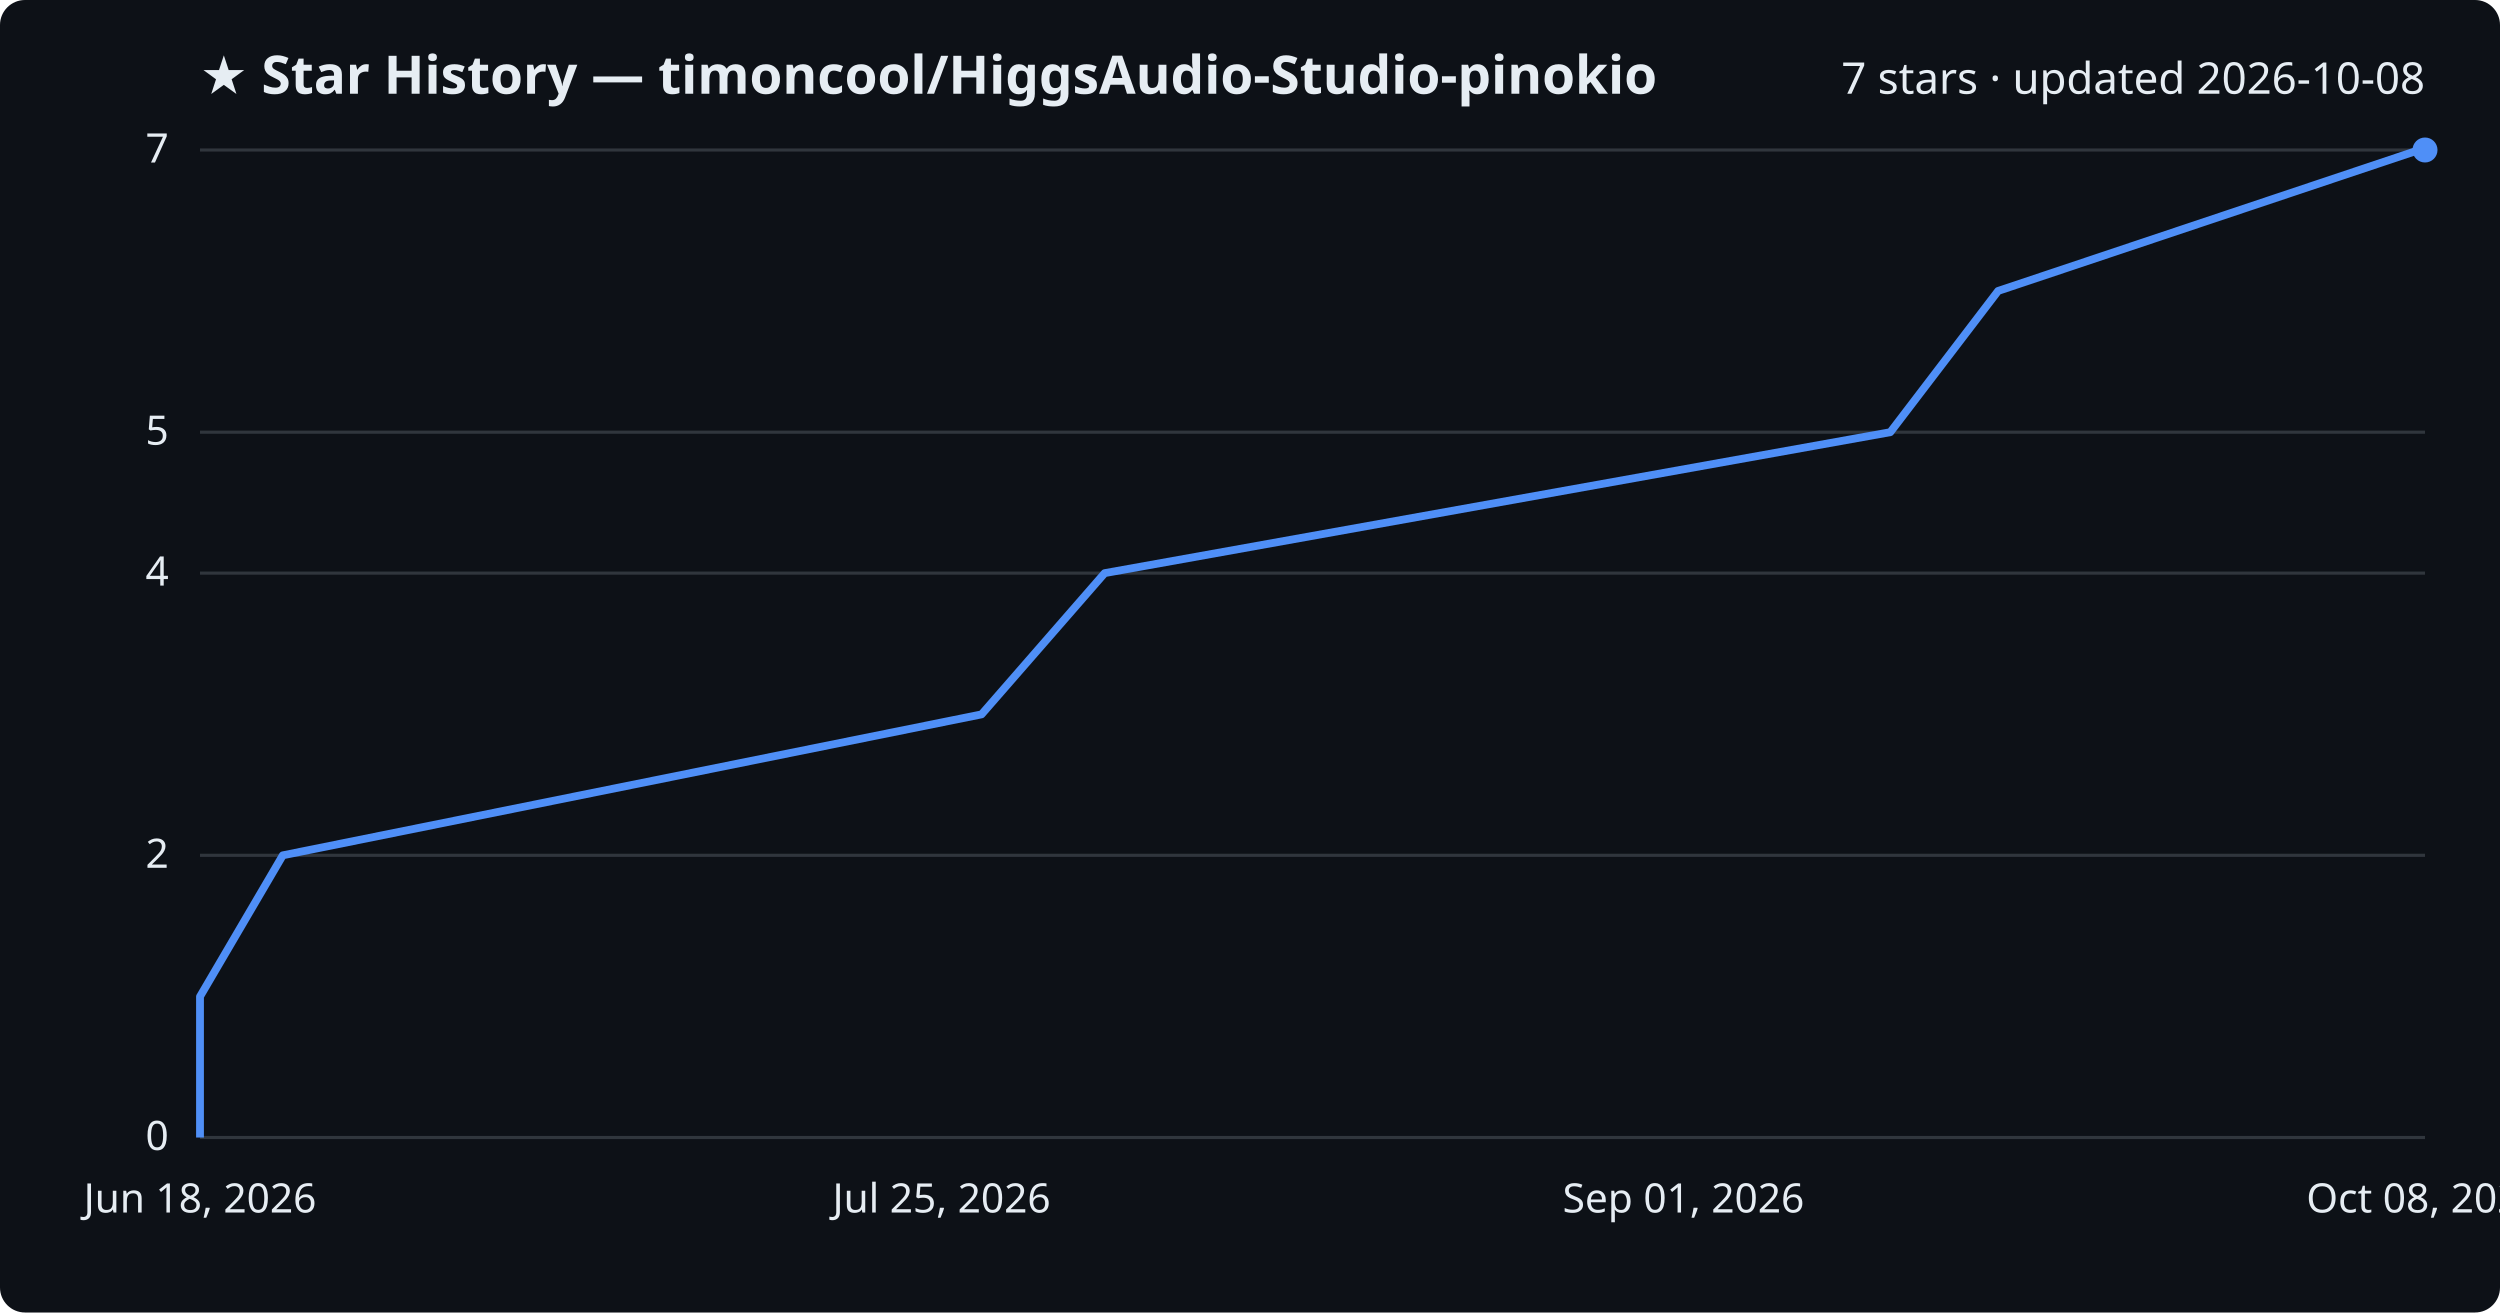
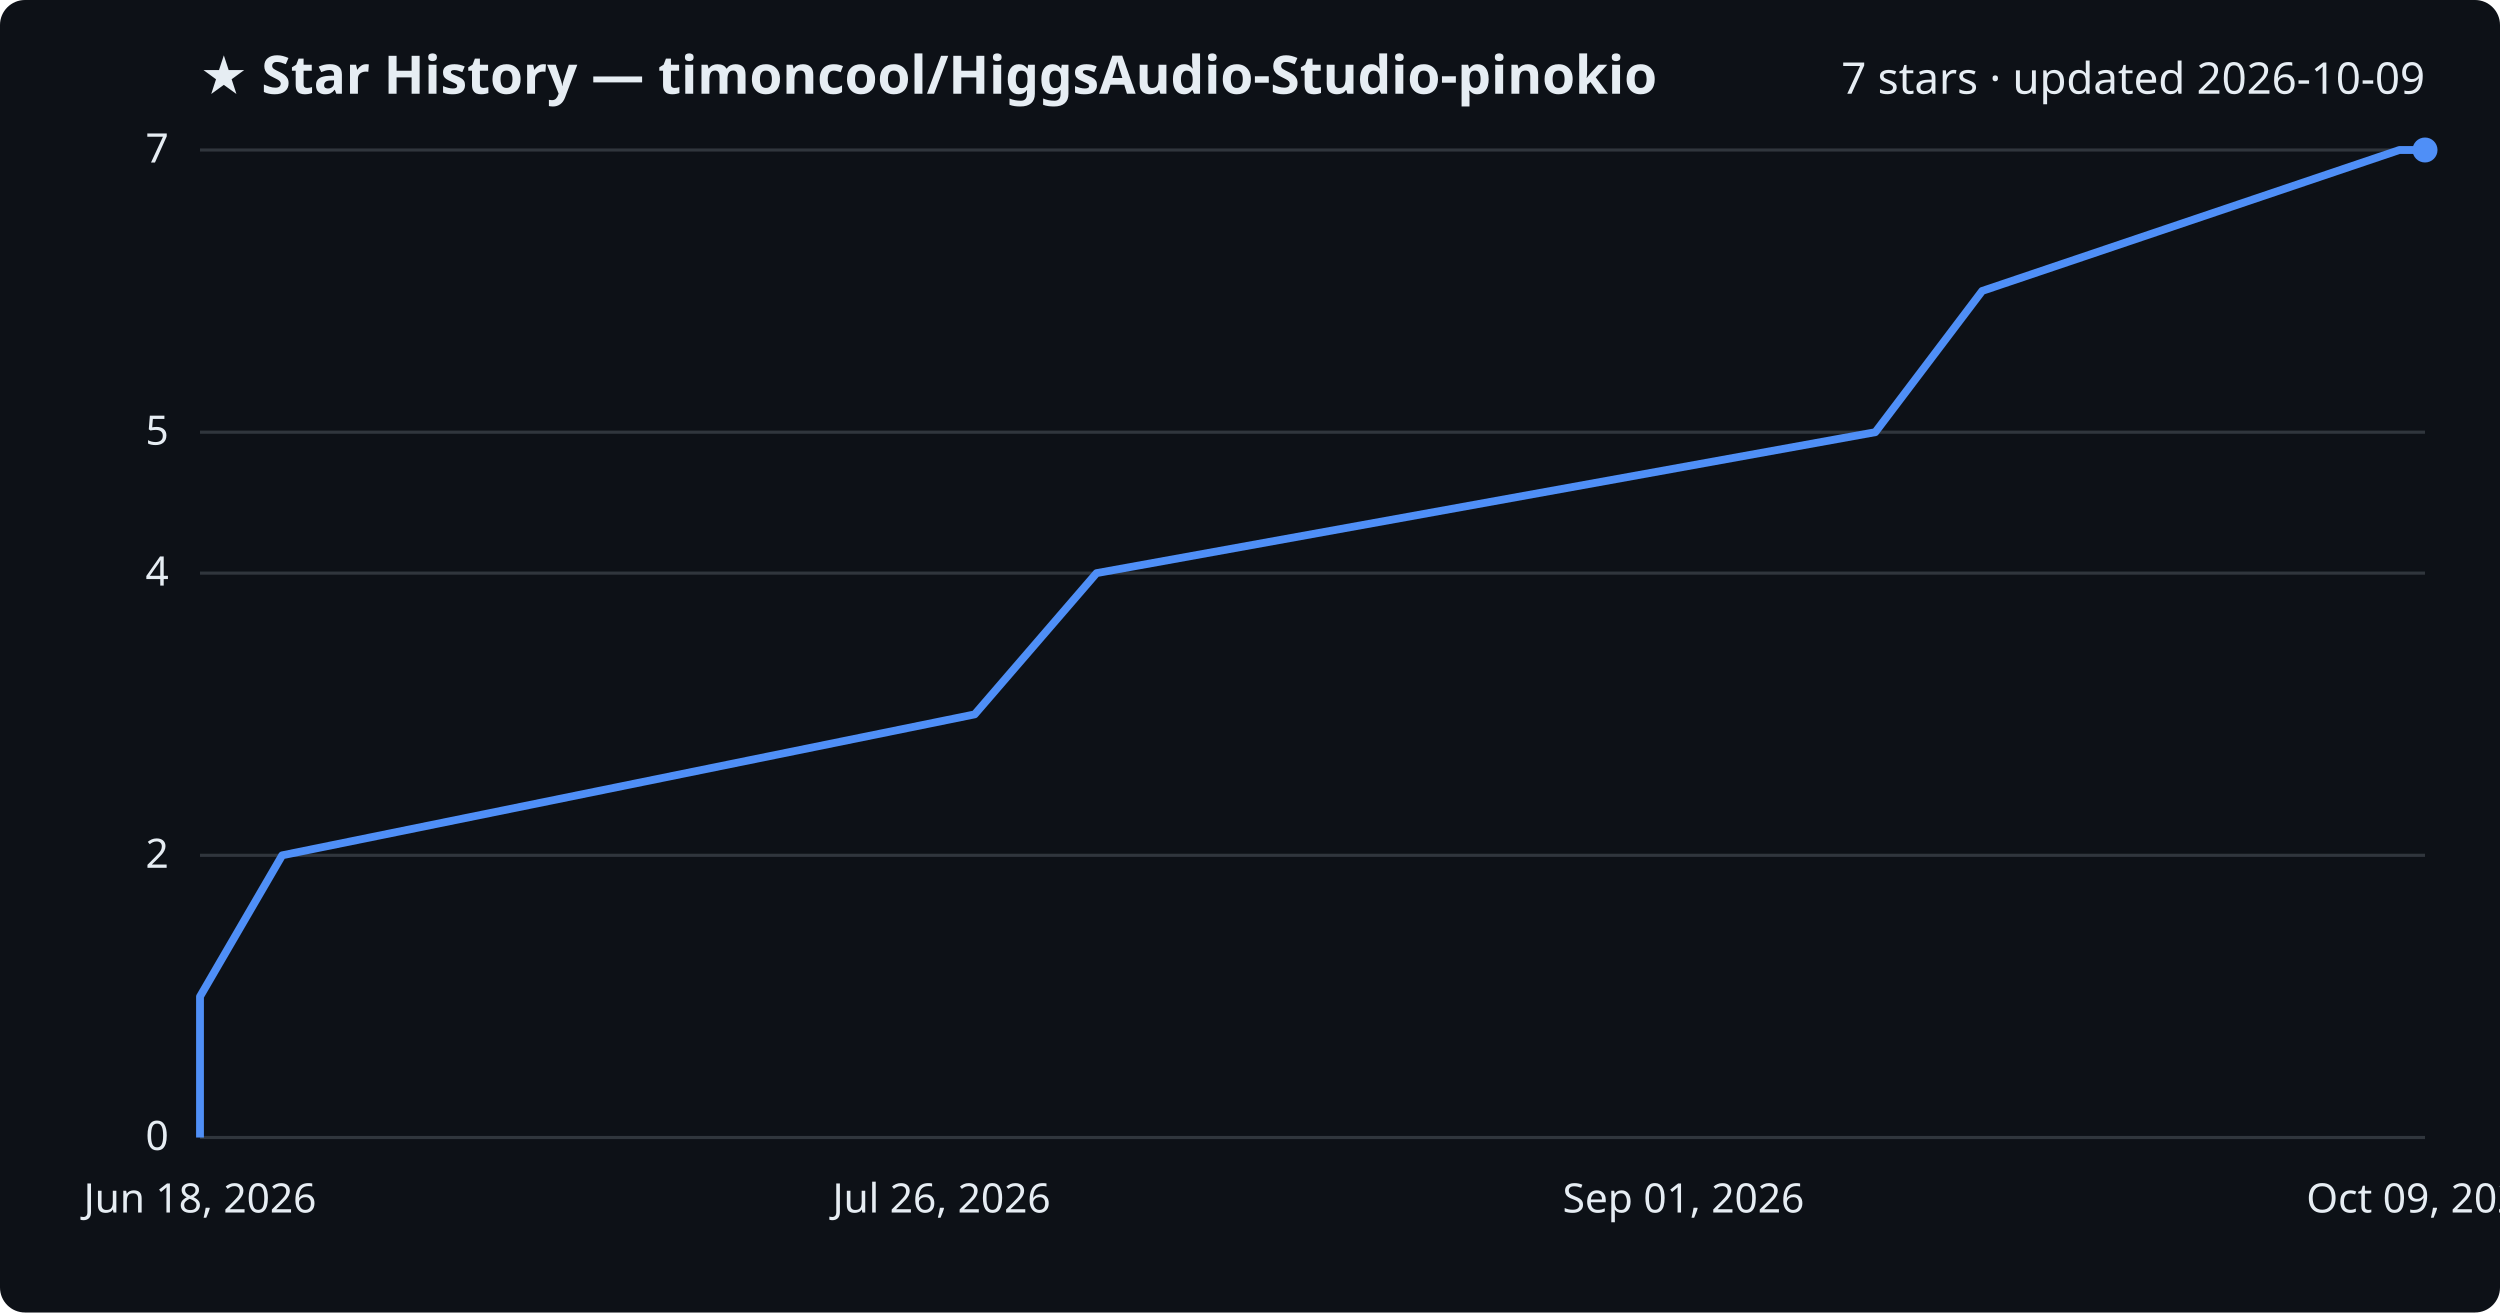
<svg xmlns="http://www.w3.org/2000/svg" viewBox="0 0 800 420" font-family="Segoe UI, sans-serif">
  <rect width="800" height="420" fill="#0d1117" rx="8" />
  <text x="64" y="30" fill="#e6edf3" font-size="17" font-weight="700">★ Star History — timoncool/HiggsAudio-Studio-pinokio</text>
-   <text x="776" y="30" fill="#e6edf3" font-size="14" text-anchor="end">7 stars · updated 2026-10-08</text>
+   <text x="776" y="30" fill="#e6edf3" font-size="14" text-anchor="end">7 stars · updated 2026-10-09</text>
  <line x1="64" y1="364.0" x2="776" y2="364.0" stroke="#30363d" stroke-width="1" />
  <text x="54" y="368.0" fill="#e6edf3" font-size="13" text-anchor="end">0</text>
  <line x1="64" y1="273.7" x2="776" y2="273.7" stroke="#30363d" stroke-width="1" />
  <text x="54" y="277.7" fill="#e6edf3" font-size="13" text-anchor="end">2</text>
  <line x1="64" y1="183.4" x2="776" y2="183.4" stroke="#30363d" stroke-width="1" />
  <text x="54" y="187.4" fill="#e6edf3" font-size="13" text-anchor="end">4</text>
  <line x1="64" y1="138.3" x2="776" y2="138.3" stroke="#30363d" stroke-width="1" />
  <text x="54" y="142.3" fill="#e6edf3" font-size="13" text-anchor="end">5</text>
  <line x1="64" y1="48.0" x2="776" y2="48.0" stroke="#30363d" stroke-width="1" />
  <text x="54" y="52.0" fill="#e6edf3" font-size="13" text-anchor="end">7</text>
-   <path d="M64.0,364.0 L64.0,318.9 L90.5,273.7 L314.1,228.6 L353.5,183.4 L604.9,138.3 L639.4,93.1 L774.1,48.0 L776.0,48.0" fill="none" stroke="#4f8ff7" stroke-width="2.5" stroke-linejoin="round" />
+   <path d="M64.0,364.0 L64.0,318.9 L90.3,273.7 L311.9,228.6 L350.9,183.4 L600.1,138.3 L634.3,93.1 L767.8,48.0 L776.0,48.0" fill="none" stroke="#4f8ff7" stroke-width="2.5" stroke-linejoin="round" />
  <circle cx="776.0" cy="48.0" r="4" fill="#4f8ff7" />
  <text x="64.0" y="388" fill="#e6edf3" font-size="13" text-anchor="middle">Jun 18, 2026</text>
-   <text x="301.3" y="388" fill="#e6edf3" font-size="13" text-anchor="middle">Jul 25, 2026</text>
+   <text x="301.3" y="388" fill="#e6edf3" font-size="13" text-anchor="middle">Jul 26, 2026</text>
  <text x="538.7" y="388" fill="#e6edf3" font-size="13" text-anchor="middle">Sep 01, 2026</text>
-   <text x="776.0" y="388" fill="#e6edf3" font-size="13" text-anchor="middle">Oct 08, 2026</text>
+   <text x="776.0" y="388" fill="#e6edf3" font-size="13" text-anchor="middle">Oct 09, 2026</text>
</svg>
